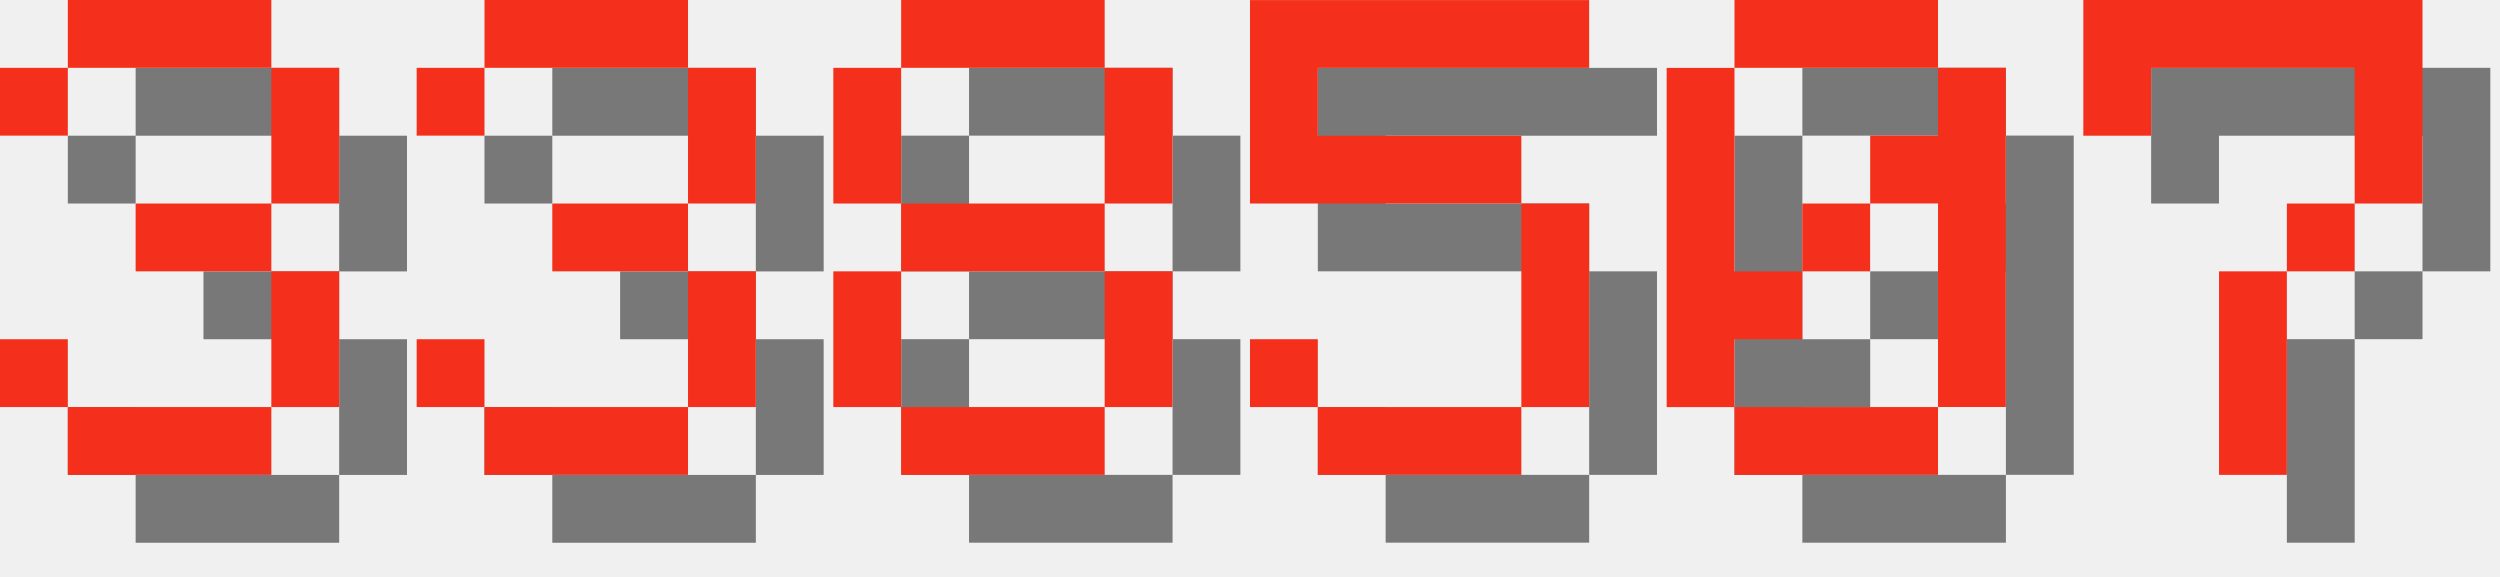
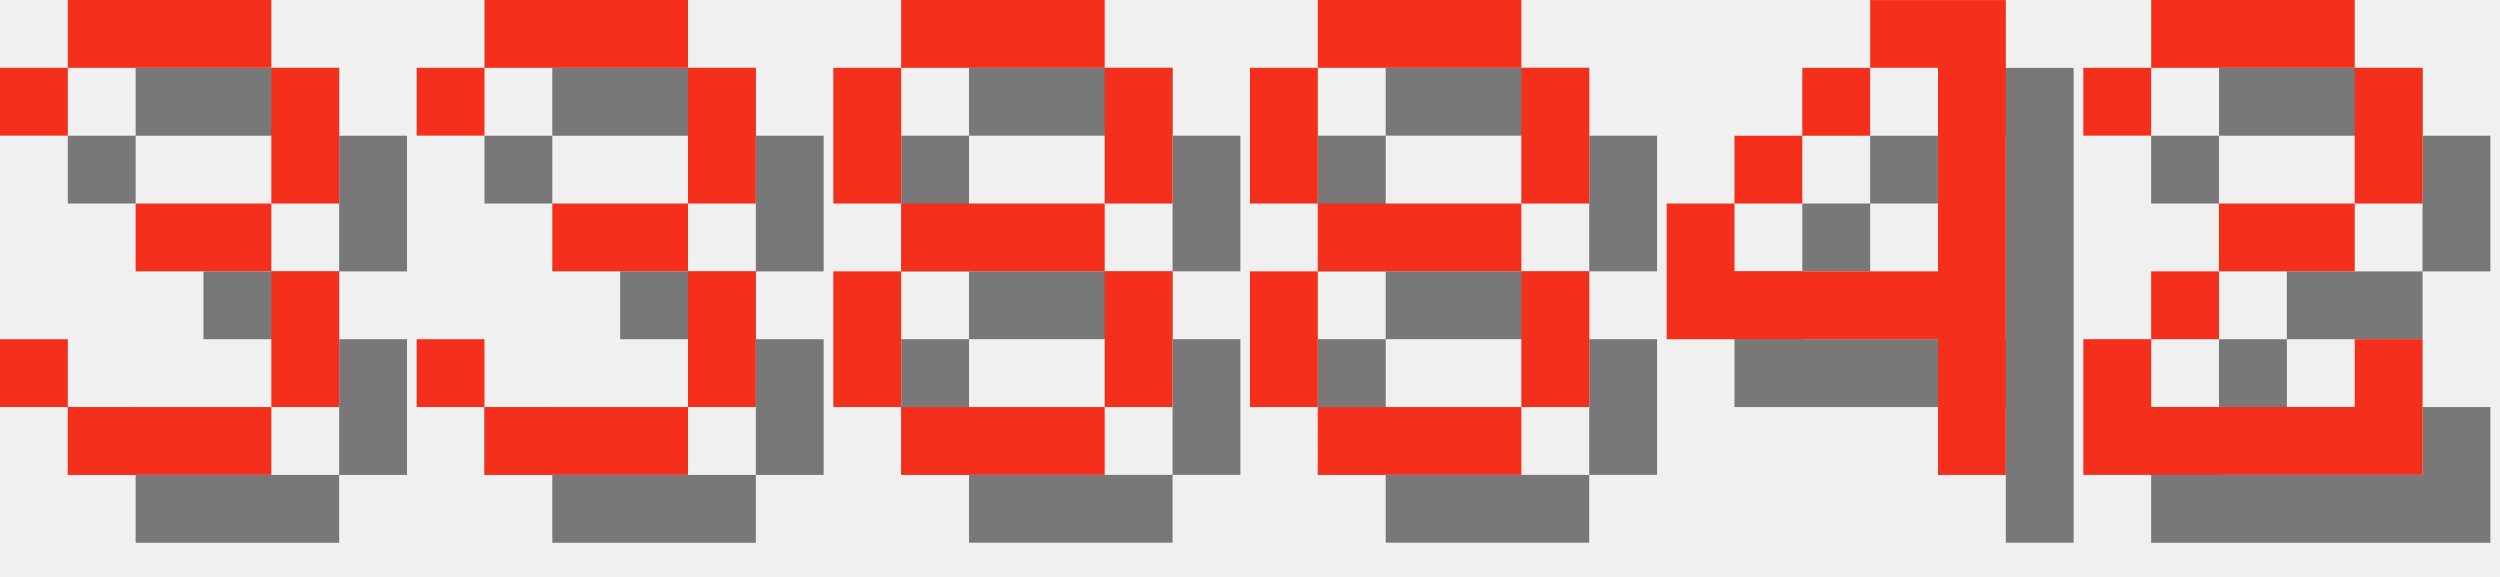
<svg xmlns="http://www.w3.org/2000/svg" version="1.1" width="156.0" height="36">
  <style>
        .text-foreground {
            fill: #F4301C;
        }
        .text-shadow {
            fill: #000000;
            fill-opacity: 0.5;
        }
    </style>
  <g class="digit" id="digit_3" transform="translate(0.0, 0), scale(4)">
    <path id="digit_3_shadow" class="text-shadow" d="m1.058 2.117v1.058h1.058v-1.058h3.175v2.117h-2.117v1.058h2.117v2.117h-3.175v-1.058h-1.058v1.058h1.058v1.058h3.175v-1.058h1.058v-2.117h-1.058v-1.058h1.058v-2.117h-1.058v-1.058h-3.175v1.058h-1.058z" fill-opacity=".5" style="paint-order:stroke fill markers" />
    <path id="digit_3_fg" class="text-foreground" d="m0 1.058v1.058h1.058v-1.058h3.175v2.117h-2.117v1.058h2.117v2.117h-3.175v-1.058h-1.058v1.058h1.058v1.058h3.175v-1.058h1.058v-2.117h-1.058v-1.058h1.058v-2.117h-1.058v-1.058h-3.175v1.058h-1.058z" fill="#fff" style="paint-order:stroke fill markers" />
  </g>
  <g class="digit" id="digit_3" transform="translate(26.0, 0), scale(4)">
    <path id="digit_3_shadow" class="text-shadow" d="m1.058 2.117v1.058h1.058v-1.058h3.175v2.117h-2.117v1.058h2.117v2.117h-3.175v-1.058h-1.058v1.058h1.058v1.058h3.175v-1.058h1.058v-2.117h-1.058v-1.058h1.058v-2.117h-1.058v-1.058h-3.175v1.058h-1.058z" fill-opacity=".5" style="paint-order:stroke fill markers" />
    <path id="digit_3_fg" class="text-foreground" d="m0 1.058v1.058h1.058v-1.058h3.175v2.117h-2.117v1.058h2.117v2.117h-3.175v-1.058h-1.058v1.058h1.058v1.058h3.175v-1.058h1.058v-2.117h-1.058v-1.058h1.058v-2.117h-1.058v-1.058h-3.175v1.058h-1.058z" fill="#fff" style="paint-order:stroke fill markers" />
  </g>
  <g class="digit" id="digit_8" transform="translate(52.0, 0), scale(4)">
    <path id="digit_8_shadow" class="text-shadow" d="m2.117 1.058v1.058h3.175v-1.058h-3.175zm3.175 1.058v2.117h1.058v-2.117h-1.058zm0 2.117h-3.175v1.058h3.175v-1.058zm0 1.058v2.117h1.058v-2.117h-1.058zm0 2.117h-3.175v1.058h3.175v-1.058zm-3.175 0v-2.117h-1.058v2.117h1.058zm0-3.175v-2.117h-1.058v2.117h1.058z" fill-opacity=".5" style="paint-order:stroke fill markers" />
    <path id="digit_8_fg" class="text-foreground" d="m1.058 0v1.058h3.175v-1.058h-3.175zm3.175 1.058v2.117h1.058v-2.117h-1.058zm0 2.117h-3.175v1.058h3.175v-1.058zm0 1.058v2.117h1.058v-2.117h-1.058zm0 2.117h-3.175v1.058h3.175v-1.058zm-3.175 0v-2.117h-1.058v2.117h1.058zm0-3.175v-2.117h-1.058v2.117h1.058z" fill="#fff" style="paint-order:stroke fill markers" />
  </g>
-   <g class="digit" id="digit_5" transform="translate(78.0, 0), scale(4)">
-     <path id="digit_5_shadow" class="text-shadow" d="m1.058 1.058v3.175h4.233v3.175h-3.175v-1.058h-1.058v1.058h1.058v1.058h3.175v-1.058h1.058v-3.175h-1.058v-1.058h-3.175v-1.058h4.233v-1.058h-5.292z" fill-opacity=".5" style="paint-order:stroke fill markers" />
-     <path id="digit_5_fg" class="text-foreground" d="m0 0v3.175h4.233v3.175h-3.175v-1.058h-1.058v1.058h1.058v1.058h3.175v-1.058h1.058v-3.175h-1.058v-1.058h-3.175v-1.058h4.233v-1.058h-5.292z" fill="#fff" style="paint-order:stroke fill markers" />
+   <g class="digit" id="digit_8" transform="translate(78.0, 0), scale(4)">
+     <path id="digit_8_shadow" class="text-shadow" d="m2.117 1.058v1.058h3.175v-1.058h-3.175zm3.175 1.058v2.117h1.058v-2.117h-1.058zm0 2.117h-3.175v1.058h3.175v-1.058zm0 1.058v2.117h1.058v-2.117h-1.058zm0 2.117h-3.175v1.058h3.175v-1.058zm-3.175 0v-2.117h-1.058v2.117h1.058zm0-3.175v-2.117h-1.058v2.117h1.058z" fill-opacity=".5" style="paint-order:stroke fill markers" />
+     <path id="digit_8_fg" class="text-foreground" d="m1.058 0v1.058h3.175v-1.058h-3.175zm3.175 1.058v2.117h1.058v-2.117h-1.058zm0 2.117h-3.175v1.058h3.175v-1.058zm0 1.058v2.117h1.058v-2.117h-1.058zm0 2.117h-3.175v1.058h3.175v-1.058zm-3.175 0v-2.117h-1.058v2.117h1.058zm0-3.175v-2.117h-1.058v2.117h1.058z" fill="#fff" style="paint-order:stroke fill markers" />
  </g>
-   <g class="digit" id="digit_0" transform="translate(104.0, 0), scale(4)">
-     <path id="digit_0_shadow" class="text-shadow" d="m2.117 1.058v1.058h3.175v-1.058h-3.175zm3.175 1.058v1.058h-1.058v1.058h1.058v3.175h1.058v-5.292h-1.058zm0 5.292h-3.175v1.058h3.175v-1.058zm-3.175 0v-1.058h1.058v-1.058h-1.058v-3.175h-1.058v5.292h1.058zm1.058-2.117h1.058v-1.058h-1.058v1.058z" fill-opacity=".5" style="paint-order:stroke fill markers" />
-     <path id="digit_0_fg" class="text-foreground" d="m1.058 0v1.058h3.175v-1.058h-3.175zm3.175 1.058v1.058h-1.058v1.058h1.058v3.175h1.058v-5.292h-1.058zm0 5.292h-3.175v1.058h3.175v-1.058zm-3.175 0v-1.058h1.058v-1.058h-1.058v-3.175h-1.058v5.292h1.058zm1.058-2.117h1.058v-1.058h-1.058v1.058z" fill="#fff" style="paint-order:stroke fill markers" />
+   <g class="digit" id="digit_4" transform="translate(104.0, 0), scale(4)">
+     <path id="digit_4_shadow" class="text-shadow" d="m4.233 1.058v1.058h1.058v3.175h-3.175v-1.058h-1.058v2.117h4.233v2.117h1.058v-7.408h-2.117zm-2.117 3.175h1.058v-1.058h-1.058v1.058zm1.058-1.058h1.058v-1.058h-1.058v1.058z" fill-opacity=".5" style="paint-order:stroke fill markers" />
+     <path id="digit_4_fg" class="text-foreground" d="m3.175 0v1.058h1.058v3.175h-3.175v-1.058h-1.058v2.117h4.233v2.117h1.058v-7.408h-2.117zm-2.117 3.175h1.058v-1.058h-1.058v1.058zm1.058-1.058h1.058v-1.058h-1.058v1.058z" fill="#fff" style="paint-order:stroke fill markers" />
  </g>
-   <g class="digit" id="digit_7" transform="translate(130.0, 0), scale(4)">
-     <path id="digit_7_shadow" class="text-shadow" d="m1.058 1.058 2e-6 2.117h1.058v-1.058h3.175v1.058l2e-7 1.058h-1.058v1.058h-1.058l4e-7 3.175 1.058 1e-7v-3.175h1.058v-1.058h1.058l5e-7 -1.058v-2.117z" fill-opacity=".5" style="paint-order:stroke fill markers" />
-     <path id="digit_7_fg" class="text-foreground" d="m0 0 2e-6 2.117h1.058v-1.058h3.175v1.058l2e-7 1.058h-1.058v1.058h-1.058l4e-7 3.175 1.058 1e-7v-3.175h1.058v-1.058h1.058l5e-7 -1.058v-2.117z" fill="#fff" style="paint-order:stroke fill markers" />
+   <g class="digit" id="digit_2" transform="translate(130.0, 0), scale(4)">
+     <path id="digit_2_shadow" class="text-shadow" d="m1.058 2.117v1.058h1.058v-1.058h3.175v2.117h-2.117v1.058h-1.058v1.058h-1.058v2.117h5.292v-2.117h-1.058v1.058h-3.175v-1.058h1.058v-1.058h2.117v-1.058h1.058v-2.117h-1.058v-1.058h-3.175v1.058h-1.058z" fill-opacity=".5" style="paint-order:stroke fill markers" />
+     <path id="digit_2_fg" class="text-foreground" d="m0 1.058v1.058h1.058v-1.058h3.175v2.117h-2.117v1.058h-1.058v1.058h-1.058v2.117h5.292v-2.117h-1.058v1.058h-3.175v-1.058h1.058v-1.058h2.117v-1.058h1.058v-2.117h-1.058v-1.058h-3.175v1.058h-1.058z" fill="#fff" style="paint-order:stroke fill markers" />
  </g>
</svg>
